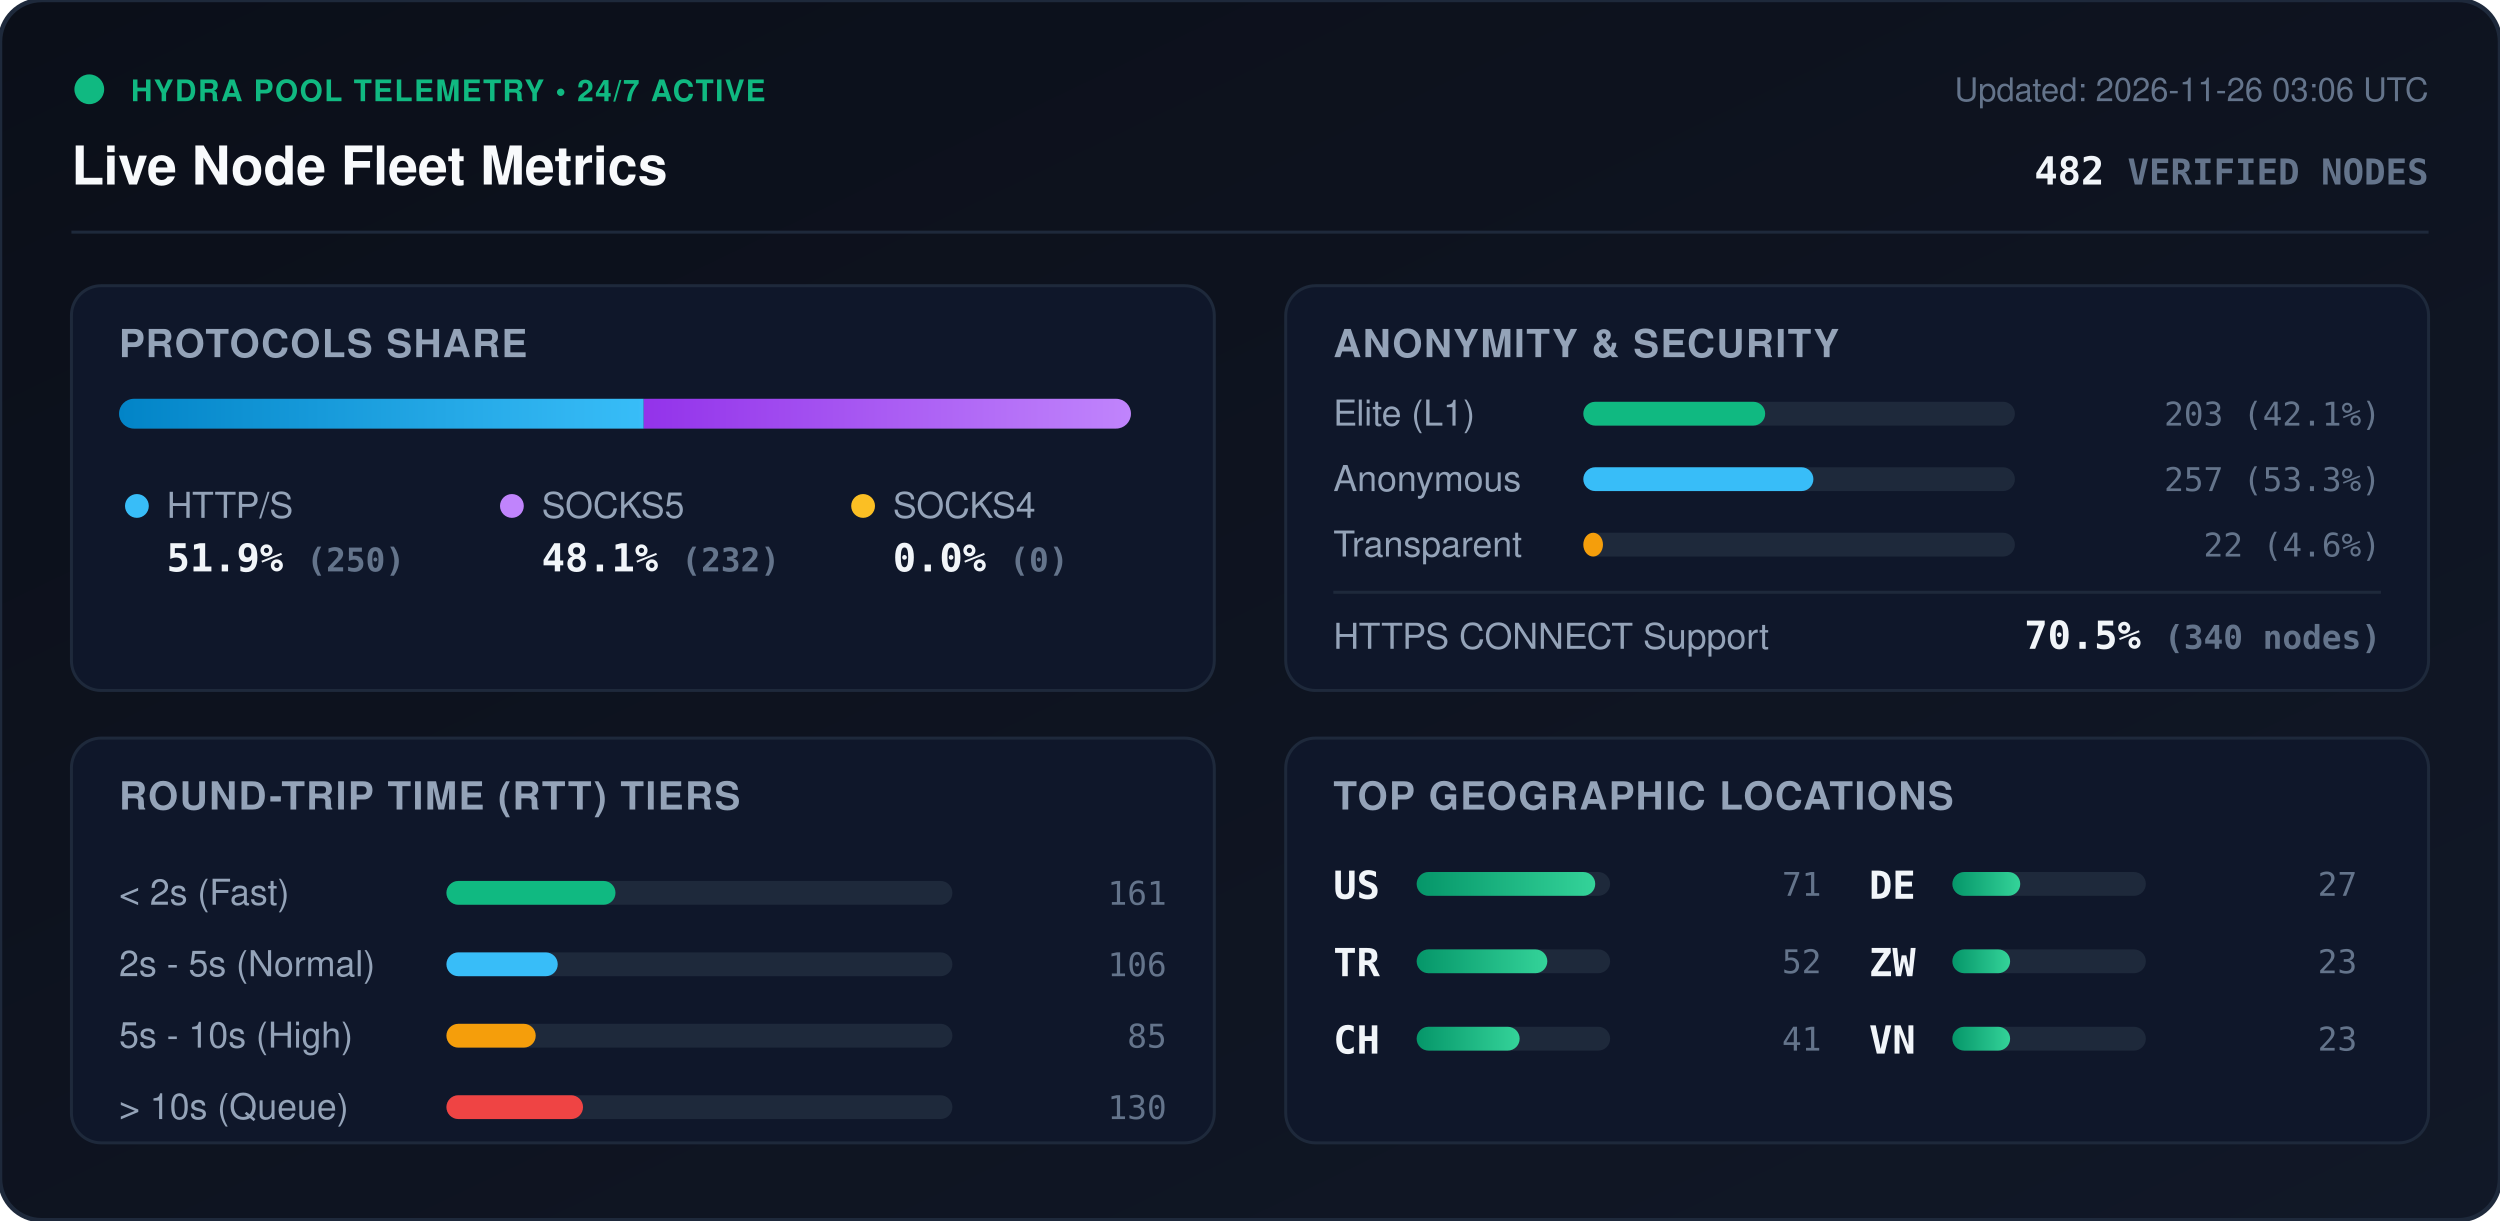
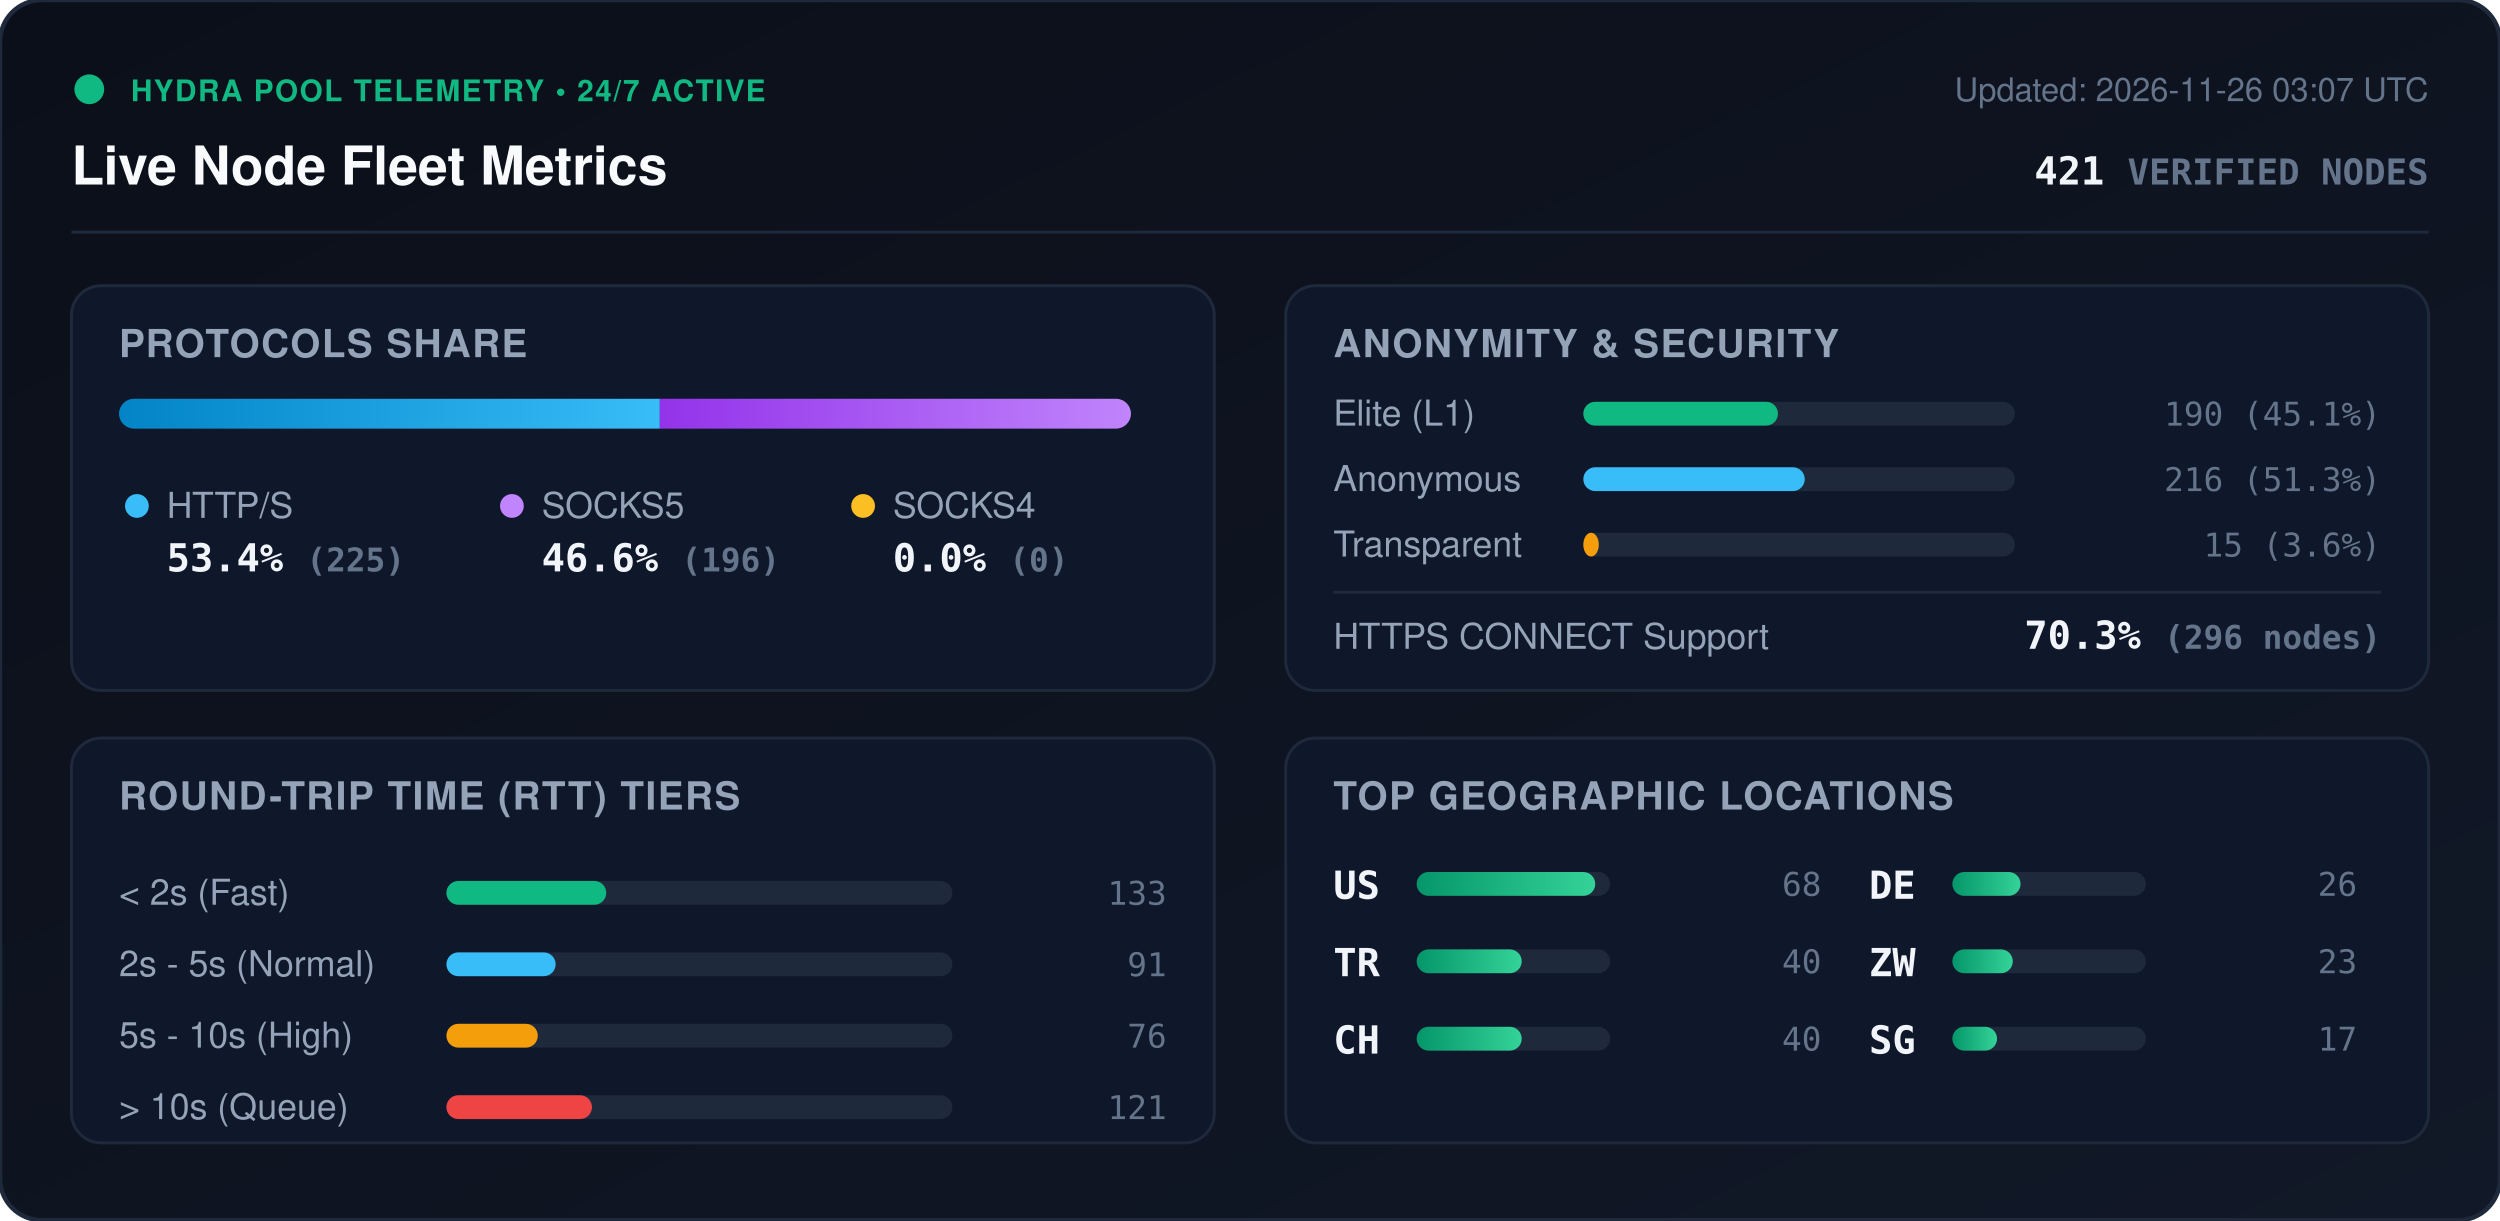
<svg xmlns="http://www.w3.org/2000/svg" viewBox="0 0 840 410" width="840" height="410" style="max-width: 100%; height: auto;">
  <defs>
    <linearGradient id="bg" x1="0%" y1="0%" x2="100%" y2="100%">
      <stop offset="0%" stop-color="#0b0f19" />
      <stop offset="100%" stop-color="#111827" />
    </linearGradient>
    <linearGradient id="bar-http" x1="0%" y1="0%" x2="100%" y2="0%">
      <stop offset="0%" stop-color="#0284c7" />
      <stop offset="100%" stop-color="#38bdf8" />
    </linearGradient>
    <linearGradient id="bar-socks5" x1="0%" y1="0%" x2="100%" y2="0%">
      <stop offset="0%" stop-color="#9333ea" />
      <stop offset="100%" stop-color="#c084fc" />
    </linearGradient>
    <linearGradient id="bar-socks4" x1="0%" y1="0%" x2="100%" y2="0%">
      <stop offset="0%" stop-color="#d97706" />
      <stop offset="100%" stop-color="#fbbf24" />
    </linearGradient>
    <linearGradient id="bar-green" x1="0%" y1="0%" x2="100%" y2="0%">
      <stop offset="0%" stop-color="#059669" />
      <stop offset="100%" stop-color="#34d399" />
    </linearGradient>
    <clipPath id="prog-track-clip">
      <rect width="340.0" height="10" rx="5" />
    </clipPath>
    <style>
      .title { font: 700 18px -apple-system, BlinkMacSystemFont, 'Segoe UI', Helvetica, Arial, sans-serif; fill: #f8fafc; }
      .sub { font: 500 11px -apple-system, BlinkMacSystemFont, 'Segoe UI', Helvetica, Arial, sans-serif; fill: #64748b; }
      .section-hdr { font: 600 13px -apple-system, BlinkMacSystemFont, 'Segoe UI', Helvetica, Arial, sans-serif; fill: #94a3b8; letter-spacing: 0.5px; }
      .metric-val { font: 700 13px -apple-system, BlinkMacSystemFont, 'Segoe UI', Helvetica, Arial, sans-serif; fill: #f1f5f9; }
      .metric-lbl { font: 500 12px -apple-system, BlinkMacSystemFont, 'Segoe UI', Helvetica, Arial, sans-serif; fill: #94a3b8; }
      .badge-txt { font: 700 10px -apple-system, BlinkMacSystemFont, 'Segoe UI', Helvetica, Arial, sans-serif; fill: #10b981; letter-spacing: 0.5px; }
      .mono { font-family: ui-monospace, SFMono-Regular, Menlo, Monaco, Consolas, monospace; }
      .pulse { animation: beacon 2s infinite ease-in-out; }
      @keyframes beacon { 0%, 100% { opacity: 1; } 50% { opacity: 0.35; } }
    </style>
  </defs>
  <rect width="840" height="410" rx="14" fill="url(#bg)" stroke="#1e293b" stroke-width="1.5" />
  <g transform="translate(24, 24)">
    <circle cx="6" cy="6" r="5" fill="#10b981" class="pulse" />
    <text x="20" y="10" class="badge-txt">HYDRA POOL TELEMETRY • 24/7 ACTIVE</text>
    <text x="0" y="38" class="title">Live Node Fleet Metrics</text>
-     <text x="792" y="10" text-anchor="end" class="sub">Updated: 2026-11-26 03:06 UTC</text>
-     <text x="792" y="38" text-anchor="end" class="metric-val mono" fill="#38bdf8">482 <tspan font-size="12" fill="#64748b">VERIFIED NODES</tspan>
+     <text x="792" y="10" text-anchor="end" class="sub">Updated: 2026-11-26 03:07 UTC</text>
+     <text x="792" y="38" text-anchor="end" class="metric-val mono" fill="#38bdf8">421 <tspan font-size="12" fill="#64748b">VERIFIED NODES</tspan>
    </text>
  </g>
  <line x1="24" y1="78" x2="816" y2="78" stroke="#1e293b" stroke-width="1" />
  <g transform="translate(24, 96)">
    <rect width="384" height="136" rx="10" fill="#0f172a" stroke="#1e293b" />
    <text x="16" y="24" class="section-hdr">PROTOCOLS SHARE</text>
    <g transform="translate(16, 38)">
      <rect width="340.0" height="10" rx="5" fill="#1e293b" />
      <g clip-path="url(#prog-track-clip)">
-         <rect x="0" width="176.3" height="10" fill="url(#bar-http)" />
-         <rect x="176.3" width="163.7" height="10" fill="url(#bar-socks5)" />
+         <rect x="0" width="181.7" height="10" fill="url(#bar-http)" />
+         <rect x="181.7" width="158.3" height="10" fill="url(#bar-socks5)" />
        <rect x="340.0" width="0.0" height="10" fill="url(#bar-socks4)" />
      </g>
    </g>
    <g transform="translate(16, 68)">
      <circle cx="6" cy="6" r="4" fill="#38bdf8" />
      <text x="16" y="10" class="metric-lbl">HTTP/S</text>
-       <text x="16" y="28" class="metric-val mono">51.9% <tspan font-size="11" fill="#64748b">(250)</tspan>
+       <text x="16" y="28" class="metric-val mono">53.4% <tspan font-size="11" fill="#64748b">(225)</tspan>
      </text>
      <circle cx="132" cy="6" r="4" fill="#c084fc" />
      <text x="142" y="10" class="metric-lbl">SOCKS5</text>
-       <text x="142" y="28" class="metric-val mono">48.1% <tspan font-size="11" fill="#64748b">(232)</tspan>
+       <text x="142" y="28" class="metric-val mono">46.6% <tspan font-size="11" fill="#64748b">(196)</tspan>
      </text>
      <circle cx="250" cy="6" r="4" fill="#fbbf24" />
      <text x="260" y="10" class="metric-lbl">SOCKS4</text>
      <text x="260" y="28" class="metric-val mono">0.0% <tspan font-size="11" fill="#64748b">(0)</tspan>
      </text>
    </g>
  </g>
  <g transform="translate(432, 96)">
    <rect width="384" height="136" rx="10" fill="#0f172a" stroke="#1e293b" />
    <text x="16" y="24" class="section-hdr">ANONYMITY &amp; SECURITY</text>
    <text x="16" y="47" class="metric-lbl">Elite (L1)</text>
    <rect x="100" y="39" width="145.0" height="8" rx="4" fill="#1e293b" />
-     <rect x="100" y="39" width="61.1" height="8" rx="4" fill="#10b981" />
-     <text x="368" y="47" text-anchor="end" class="mono sub" fill="#e2e8f0">203 (42.1%)</text>
+     <rect x="100" y="39" width="65.4" height="8" rx="4" fill="#10b981" />
+     <text x="368" y="47" text-anchor="end" class="mono sub" fill="#e2e8f0">190 (45.1%)</text>
    <text x="16" y="69" class="metric-lbl">Anonymous</text>
    <rect x="100" y="61" width="145.0" height="8" rx="4" fill="#1e293b" />
-     <rect x="100" y="61" width="77.3" height="8" rx="4" fill="#38bdf8" />
-     <text x="368" y="69" text-anchor="end" class="mono sub" fill="#e2e8f0">257 (53.3%)</text>
+     <rect x="100" y="61" width="74.4" height="8" rx="4" fill="#38bdf8" />
+     <text x="368" y="69" text-anchor="end" class="mono sub" fill="#e2e8f0">216 (51.3%)</text>
    <text x="16" y="91" class="metric-lbl">Transparent</text>
    <rect x="100" y="83" width="145.0" height="8" rx="4" fill="#1e293b" />
-     <rect x="100" y="83" width="6.6" height="8" rx="4" fill="#f59e0b" />
-     <text x="368" y="91" text-anchor="end" class="mono sub" fill="#e2e8f0">22 (4.6%)</text>
+     <rect x="100" y="83" width="5.2" height="8" rx="4" fill="#f59e0b" />
+     <text x="368" y="91" text-anchor="end" class="mono sub" fill="#e2e8f0">15 (3.6%)</text>
    <line x1="16" y1="103" x2="368" y2="103" stroke="#1e293b" stroke-width="1" />
    <text x="16" y="122" class="metric-lbl">HTTPS CONNECT Support</text>
-     <text x="368" y="122" text-anchor="end" class="metric-val mono" fill="#34d399">70.5% <tspan font-size="11" fill="#64748b">(340 nodes)</tspan>
+     <text x="368" y="122" text-anchor="end" class="metric-val mono" fill="#34d399">70.3% <tspan font-size="11" fill="#64748b">(296 nodes)</tspan>
    </text>
  </g>
  <g transform="translate(24, 248)">
    <rect width="384" height="136" rx="10" fill="#0f172a" stroke="#1e293b" />
    <text x="16" y="24" class="section-hdr">ROUND-TRIP TIME (RTT) TIERS</text>
    <g transform="translate(16, 42)">
      <text x="0" y="14" class="metric-lbl">&lt; 2s (Fast)</text>
      <rect x="110" y="6" width="170" height="8" rx="4" fill="#1e293b" />
-       <rect x="110" y="6" width="56.8" height="8" rx="4" fill="#10b981" />
-       <text x="352" y="14" text-anchor="end" class="mono sub">161</text>
+       <rect x="110" y="6" width="53.7" height="8" rx="4" fill="#10b981" />
+       <text x="352" y="14" text-anchor="end" class="mono sub">133</text>
      <text x="0" y="38" class="metric-lbl">2s - 5s (Normal)</text>
      <rect x="110" y="30" width="170" height="8" rx="4" fill="#1e293b" />
-       <rect x="110" y="30" width="37.4" height="8" rx="4" fill="#38bdf8" />
-       <text x="352" y="38" text-anchor="end" class="mono sub">106</text>
+       <rect x="110" y="30" width="36.7" height="8" rx="4" fill="#38bdf8" />
+       <text x="352" y="38" text-anchor="end" class="mono sub">91</text>
      <text x="0" y="62" class="metric-lbl">5s - 10s (High)</text>
      <rect x="110" y="54" width="170" height="8" rx="4" fill="#1e293b" />
-       <rect x="110" y="54" width="30.0" height="8" rx="4" fill="#f59e0b" />
-       <text x="352" y="62" text-anchor="end" class="mono sub">85</text>
+       <rect x="110" y="54" width="30.7" height="8" rx="4" fill="#f59e0b" />
+       <text x="352" y="62" text-anchor="end" class="mono sub">76</text>
      <text x="0" y="86" class="metric-lbl">&gt; 10s (Queue)</text>
      <rect x="110" y="78" width="170" height="8" rx="4" fill="#1e293b" />
-       <rect x="110" y="78" width="45.9" height="8" rx="4" fill="#ef4444" />
-       <text x="352" y="86" text-anchor="end" class="mono sub">130</text>
+       <rect x="110" y="78" width="48.9" height="8" rx="4" fill="#ef4444" />
+       <text x="352" y="86" text-anchor="end" class="mono sub">121</text>
    </g>
  </g>
  <g transform="translate(432, 248)">
    <rect width="384" height="136" rx="10" fill="#0f172a" stroke="#1e293b" />
    <text x="16" y="24" class="section-hdr">TOP GEOGRAPHIC LOCATIONS</text>
    <g transform="translate(16, 42)">
      <g transform="translate(0, 0)">
        <text x="0" y="12" class="mono metric-val" font-size="12">US</text>
        <rect x="28" y="3" width="65" height="8" rx="4" fill="#1e293b" />
        <rect x="28" y="3" width="60.0" height="8" rx="4" fill="url(#bar-green)" />
-         <text x="164" y="11" text-anchor="end" class="mono sub">71</text>
+         <text x="164" y="11" text-anchor="end" class="mono sub">68</text>
      </g>
      <g transform="translate(0, 26)">
        <text x="0" y="12" class="mono metric-val" font-size="12">TR</text>
        <rect x="28" y="3" width="65" height="8" rx="4" fill="#1e293b" />
-         <rect x="28" y="3" width="43.9" height="8" rx="4" fill="url(#bar-green)" />
-         <text x="164" y="11" text-anchor="end" class="mono sub">52</text>
+         <rect x="28" y="3" width="35.3" height="8" rx="4" fill="url(#bar-green)" />
+         <text x="164" y="11" text-anchor="end" class="mono sub">40</text>
      </g>
      <g transform="translate(0, 52)">
        <text x="0" y="12" class="mono metric-val" font-size="12">CH</text>
        <rect x="28" y="3" width="65" height="8" rx="4" fill="#1e293b" />
-         <rect x="28" y="3" width="34.6" height="8" rx="4" fill="url(#bar-green)" />
-         <text x="164" y="11" text-anchor="end" class="mono sub">41</text>
+         <rect x="28" y="3" width="35.3" height="8" rx="4" fill="url(#bar-green)" />
+         <text x="164" y="11" text-anchor="end" class="mono sub">40</text>
      </g>
      <g transform="translate(180, 0)">
        <text x="0" y="12" class="mono metric-val" font-size="12">DE</text>
        <rect x="28" y="3" width="65" height="8" rx="4" fill="#1e293b" />
-         <rect x="28" y="3" width="22.8" height="8" rx="4" fill="url(#bar-green)" />
-         <text x="164" y="11" text-anchor="end" class="mono sub">27</text>
+         <rect x="28" y="3" width="22.9" height="8" rx="4" fill="url(#bar-green)" />
+         <text x="164" y="11" text-anchor="end" class="mono sub">26</text>
      </g>
      <g transform="translate(180, 26)">
        <text x="0" y="12" class="mono metric-val" font-size="12">ZW</text>
        <rect x="28" y="3" width="65" height="8" rx="4" fill="#1e293b" />
-         <rect x="28" y="3" width="19.4" height="8" rx="4" fill="url(#bar-green)" />
+         <rect x="28" y="3" width="20.3" height="8" rx="4" fill="url(#bar-green)" />
        <text x="164" y="11" text-anchor="end" class="mono sub">23</text>
      </g>
      <g transform="translate(180, 52)">
-         <text x="0" y="12" class="mono metric-val" font-size="12">VN</text>
+         <text x="0" y="12" class="mono metric-val" font-size="12">SG</text>
        <rect x="28" y="3" width="65" height="8" rx="4" fill="#1e293b" />
-         <rect x="28" y="3" width="19.4" height="8" rx="4" fill="url(#bar-green)" />
-         <text x="164" y="11" text-anchor="end" class="mono sub">23</text>
+         <rect x="28" y="3" width="15.0" height="8" rx="4" fill="url(#bar-green)" />
+         <text x="164" y="11" text-anchor="end" class="mono sub">17</text>
      </g>
    </g>
  </g>
</svg>
